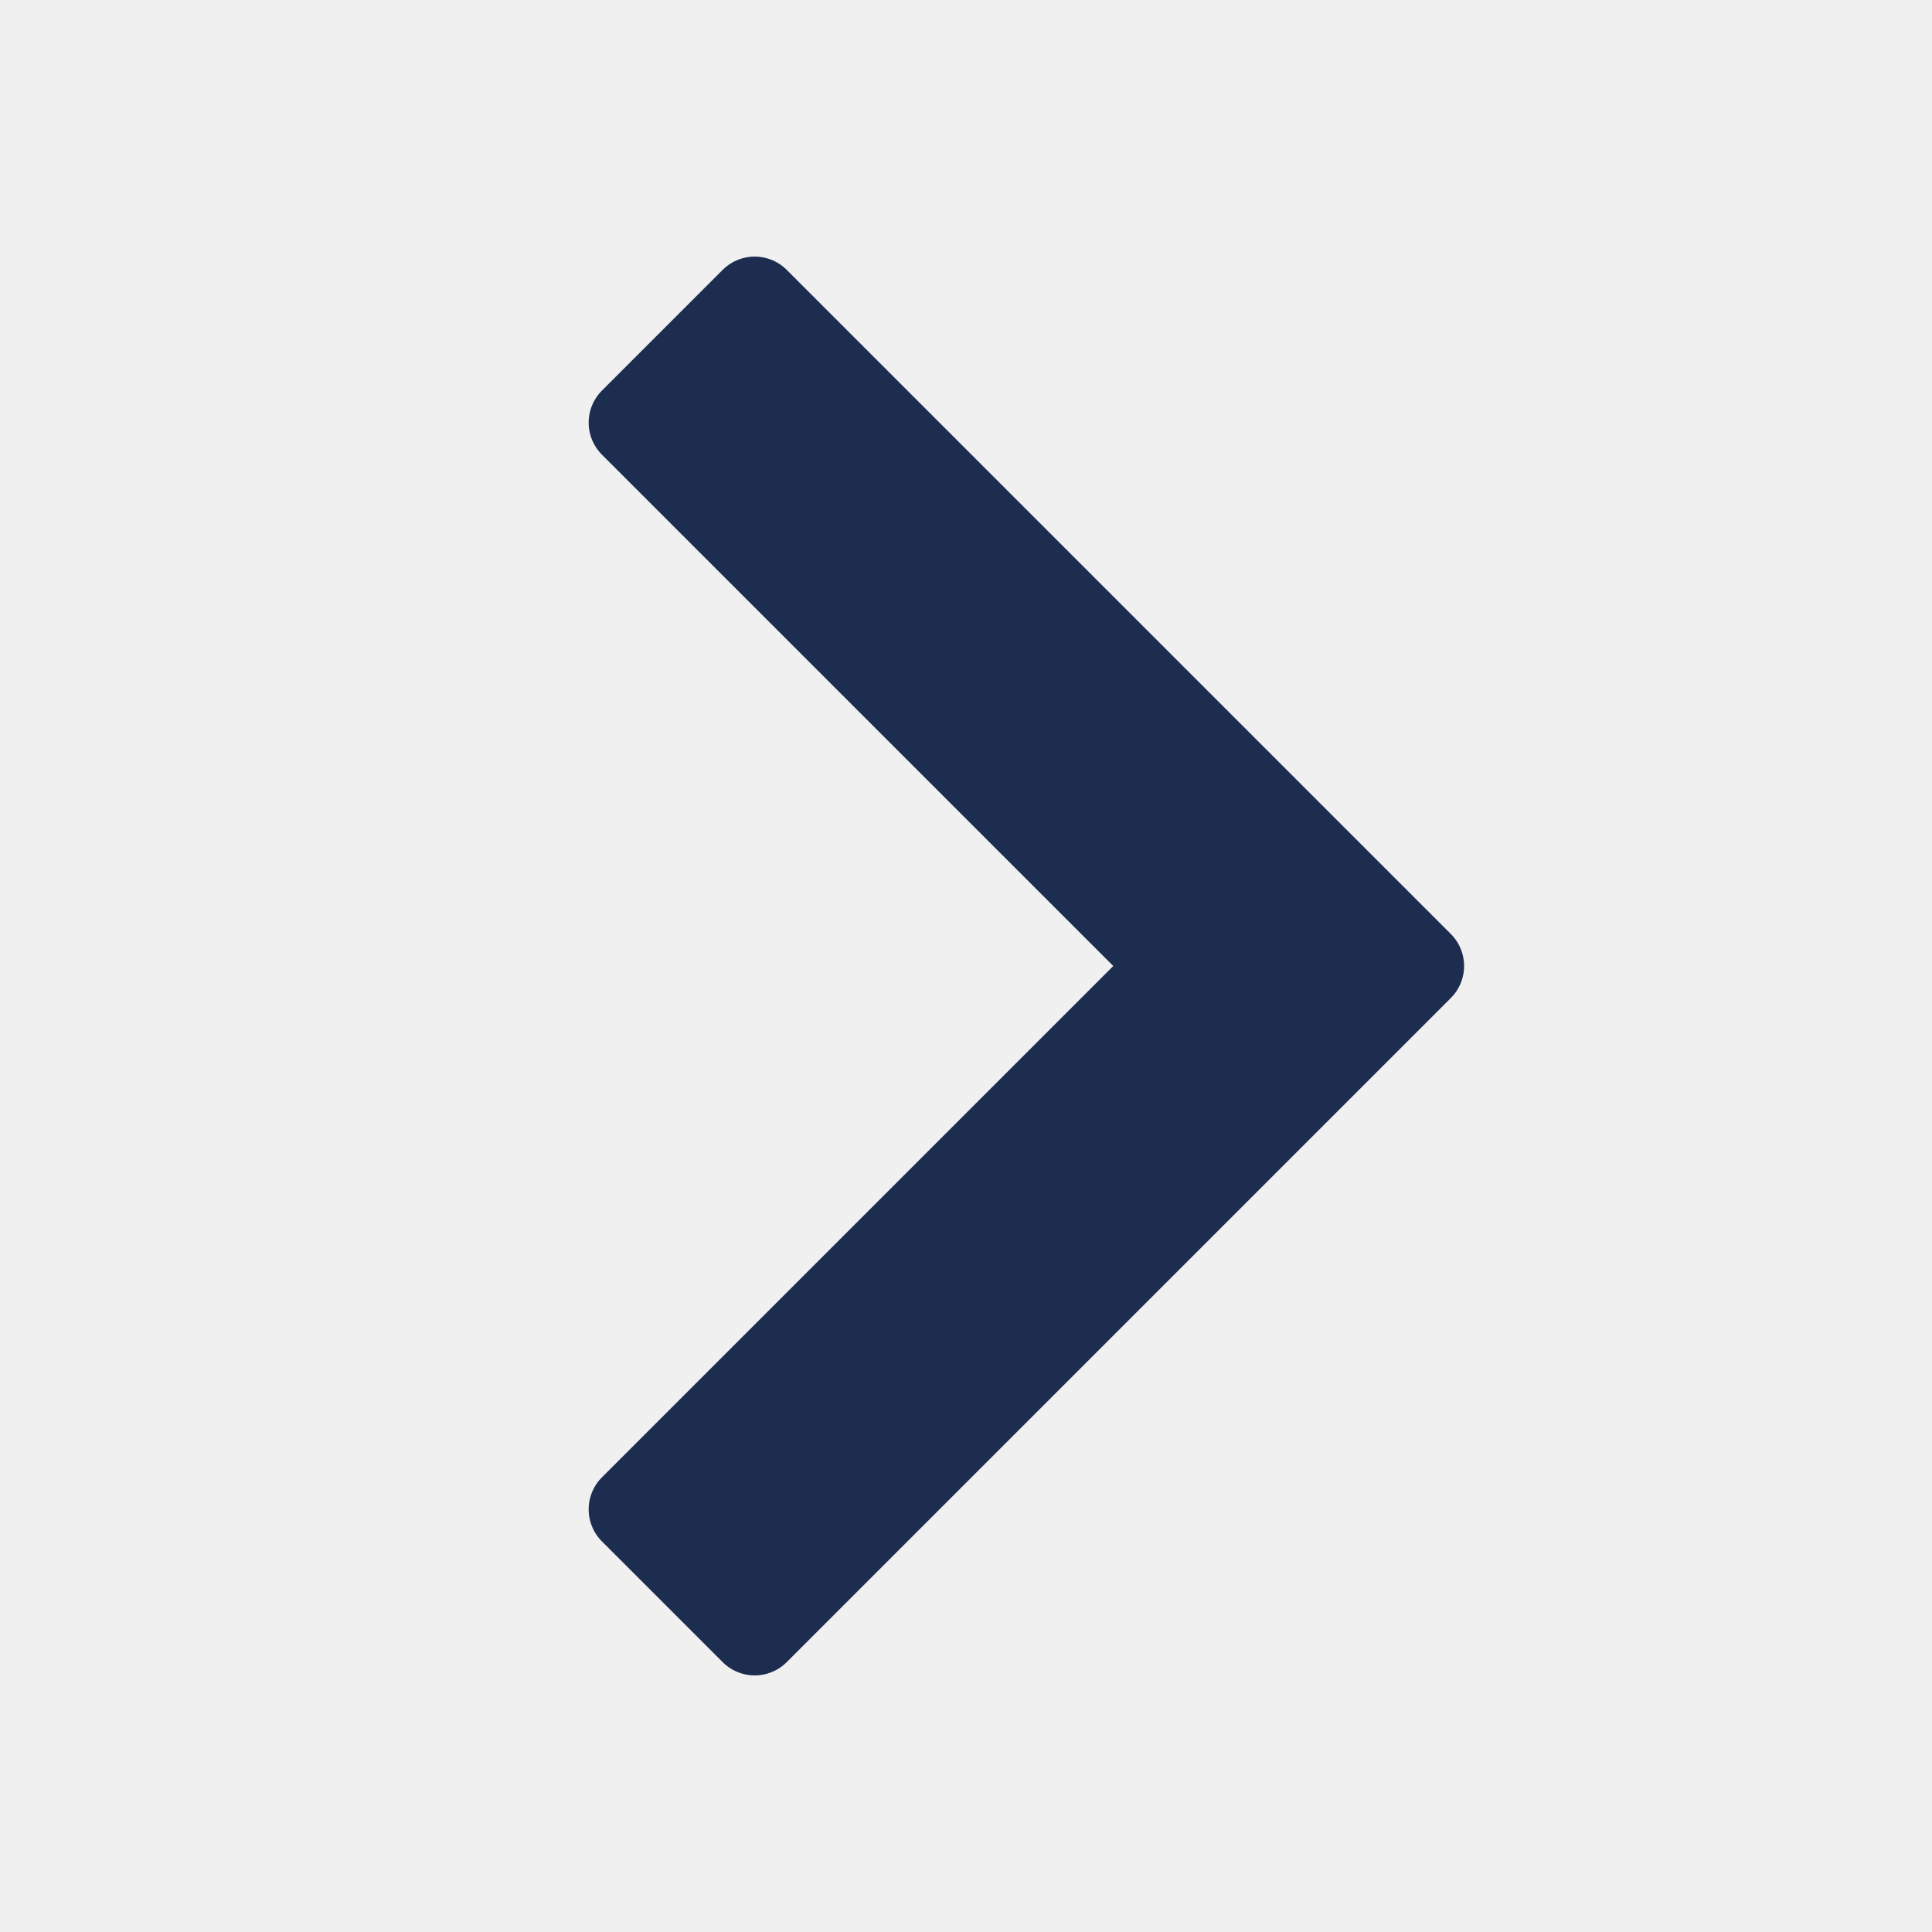
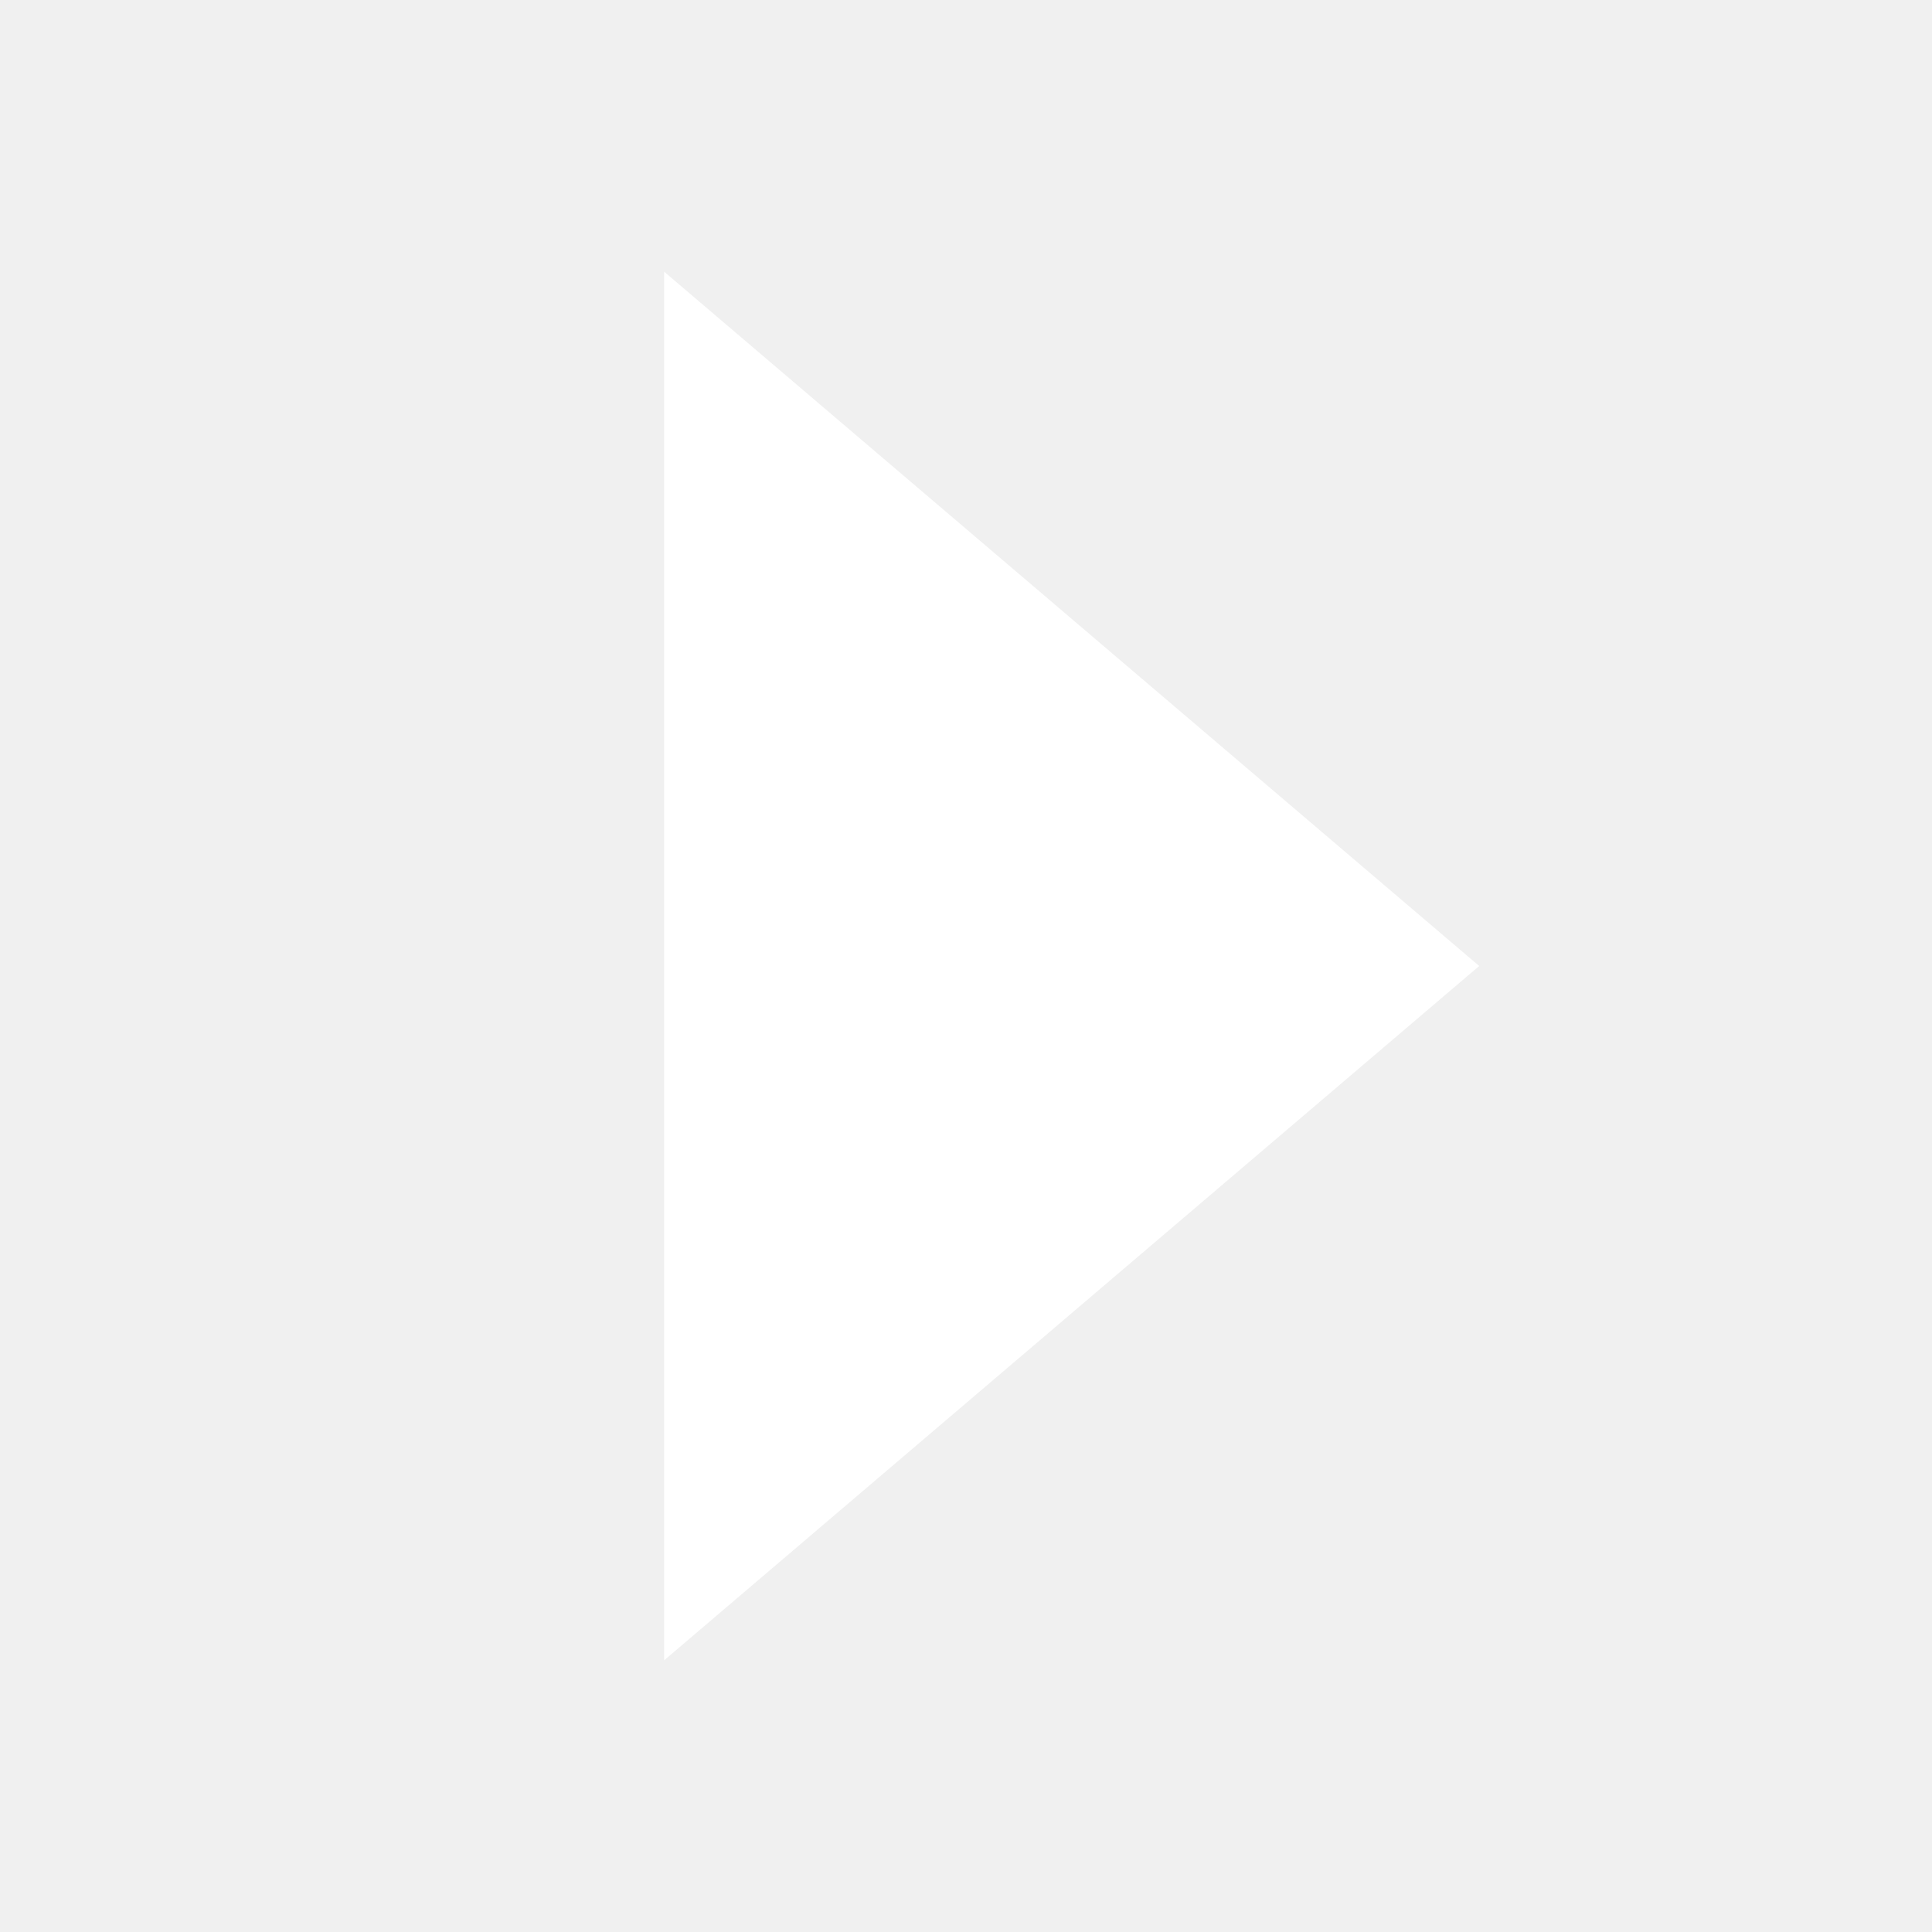
<svg xmlns="http://www.w3.org/2000/svg" width="128" height="128" viewBox="0 0 128 128">
-   <path d="M50 20 L42 28 L78 64 L42 100 L50 108 L94 64 Z" fill="#1D2D50" stroke="#1D2D50" stroke-width="6" stroke-linejoin="round" />
+   <path d="M44 18 L44 110 L98 64 Z" fill="#FFFFFF" />
</svg>
